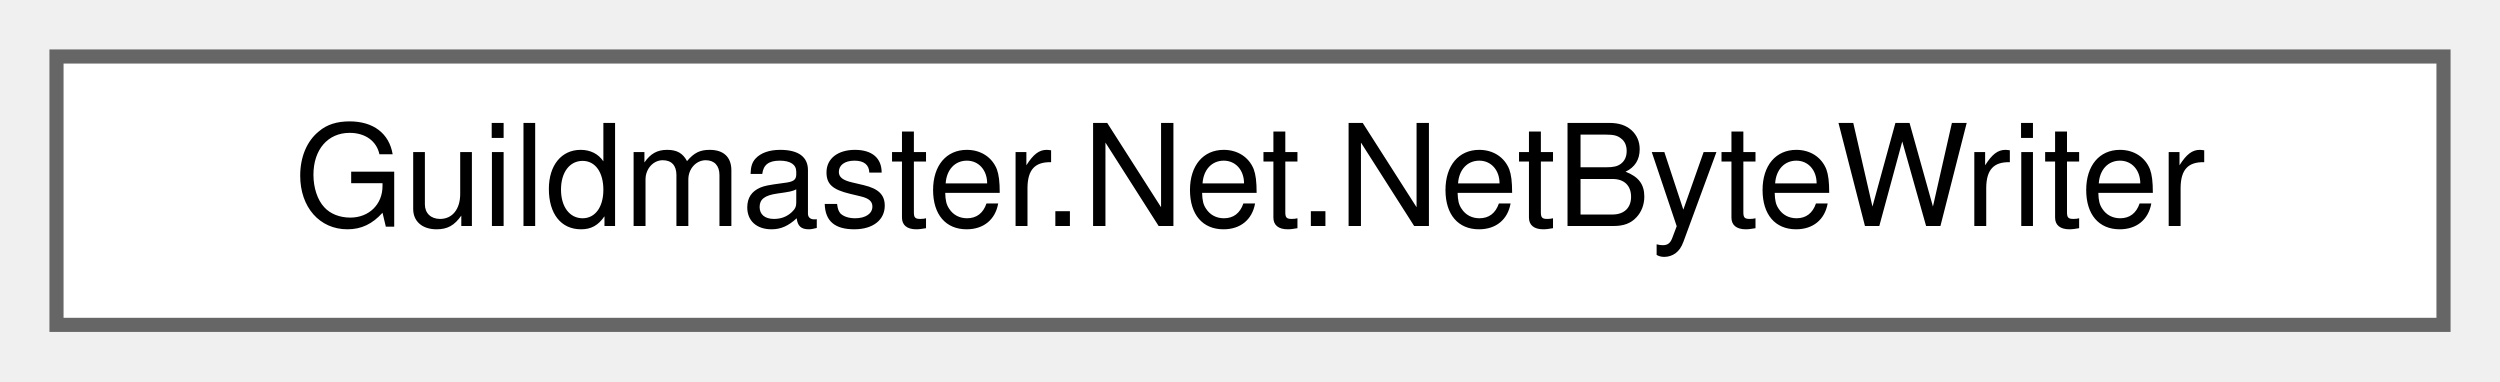
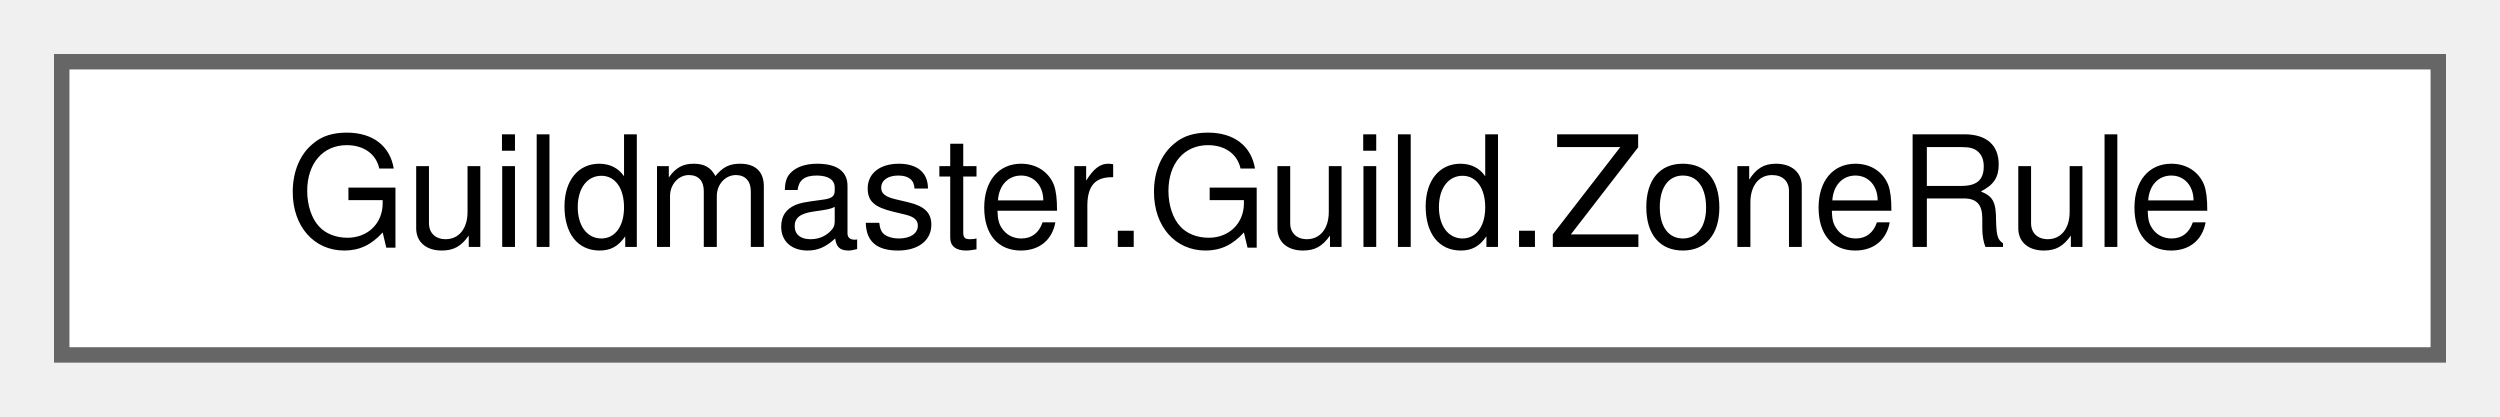
- <svg xmlns="http://www.w3.org/2000/svg" xmlns:xlink="http://www.w3.org/1999/xlink" width="177pt" height="27pt" viewBox="0.00 0.00 177.00 27.00">
+ <svg xmlns="http://www.w3.org/2000/svg" xmlns:xlink="http://www.w3.org/1999/xlink" width="162pt" height="27pt" viewBox="0.00 0.00 162.00 27.00">
  <g id="graph0" class="graph" transform="scale(1 1) rotate(0) translate(4 23)">
    <g id="Node000000" class="node">
      <g id="a_Node000000">
-         <a xlink:href="classGuildmaster_1_1Net_1_1NetByteWriter.html" target="_top" xlink:title="Минимальный писатель байтов с растущим буфером, который переиспользуется между чанками.">
-           <polygon fill="white" stroke="#666666" points="169,-19 0,-19 0,0 169,0 169,-19" />
-           <text text-anchor="middle" x="84.5" y="-7" font-family="Helvetica,sans-Serif" font-size="10.00">Guildmaster.Net.NetByteWriter</text>
+         <a xlink:href="structGuildmaster_1_1Guild_1_1ZoneRule.html" target="_top" xlink:title="Правило зоны: этажи FromFloor..ToFloor (включительно) → веса типов.">
+           <polygon fill="white" stroke="#666666" points="154,-19 0,-19 0,0 154,0 154,-19" />
+           <text text-anchor="middle" x="77" y="-7" font-family="Helvetica,sans-Serif" font-size="10.00">Guildmaster.Guild.ZoneRule</text>
        </a>
      </g>
    </g>
  </g>
</svg>
